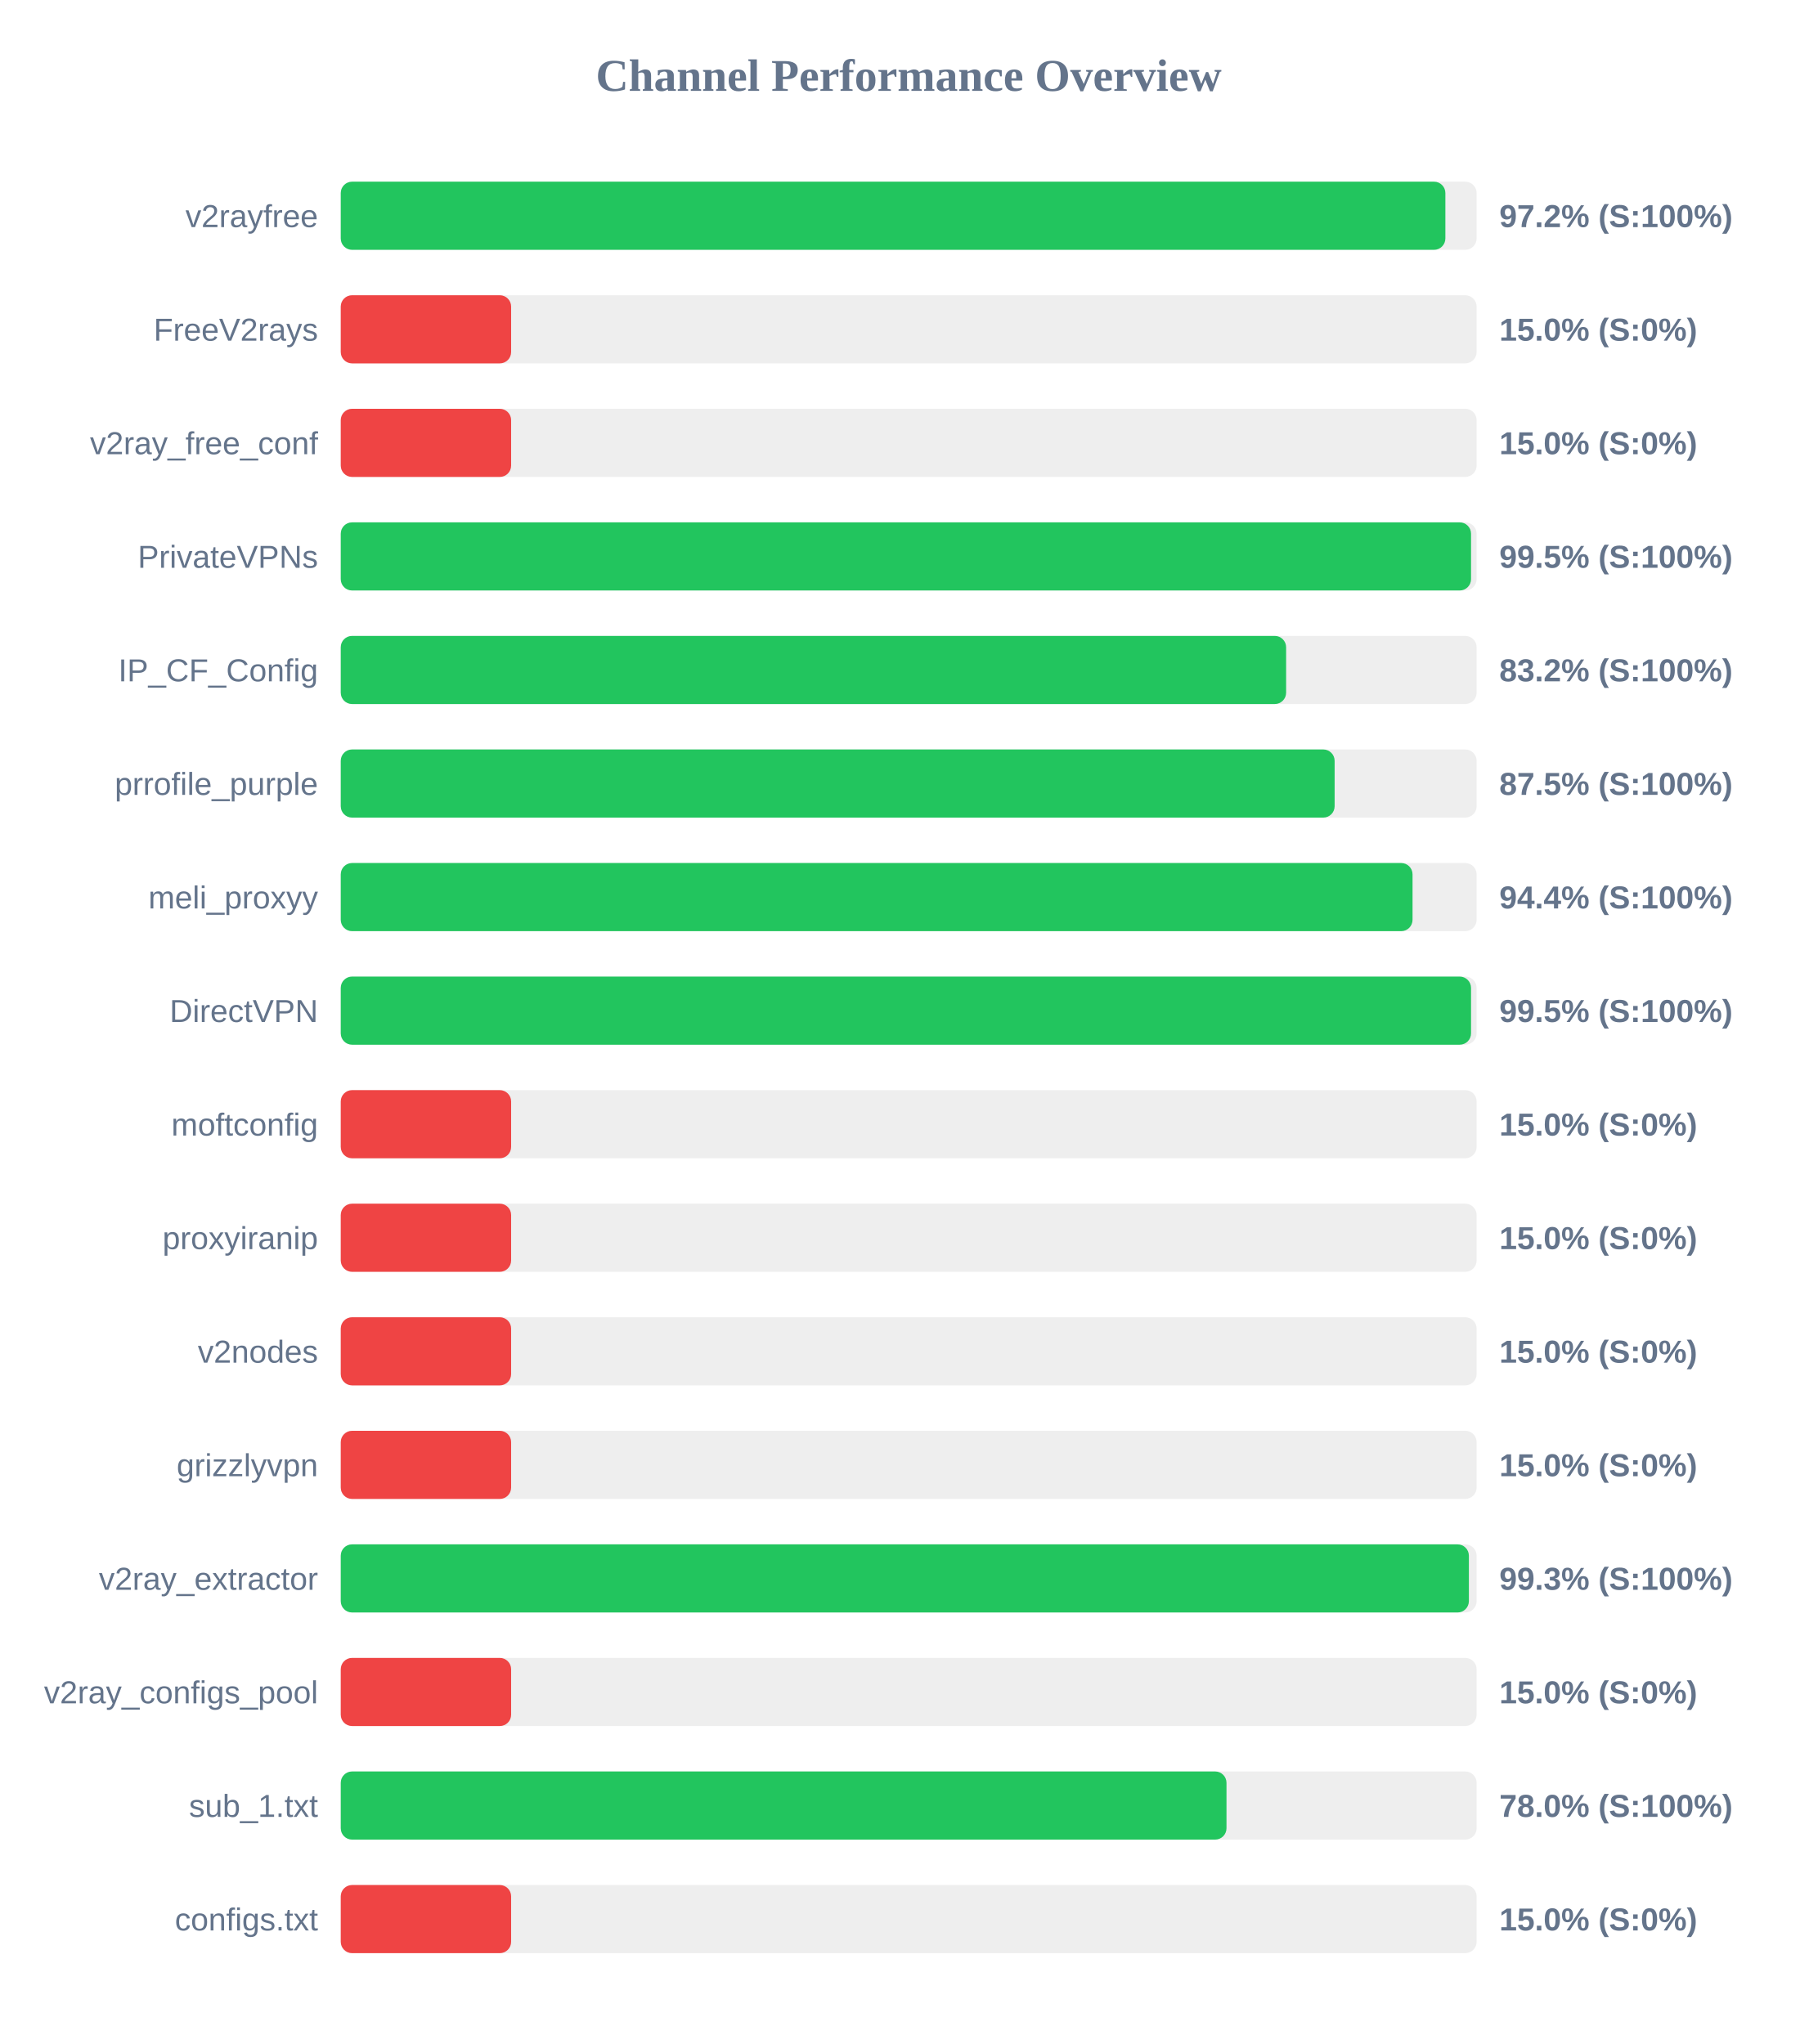
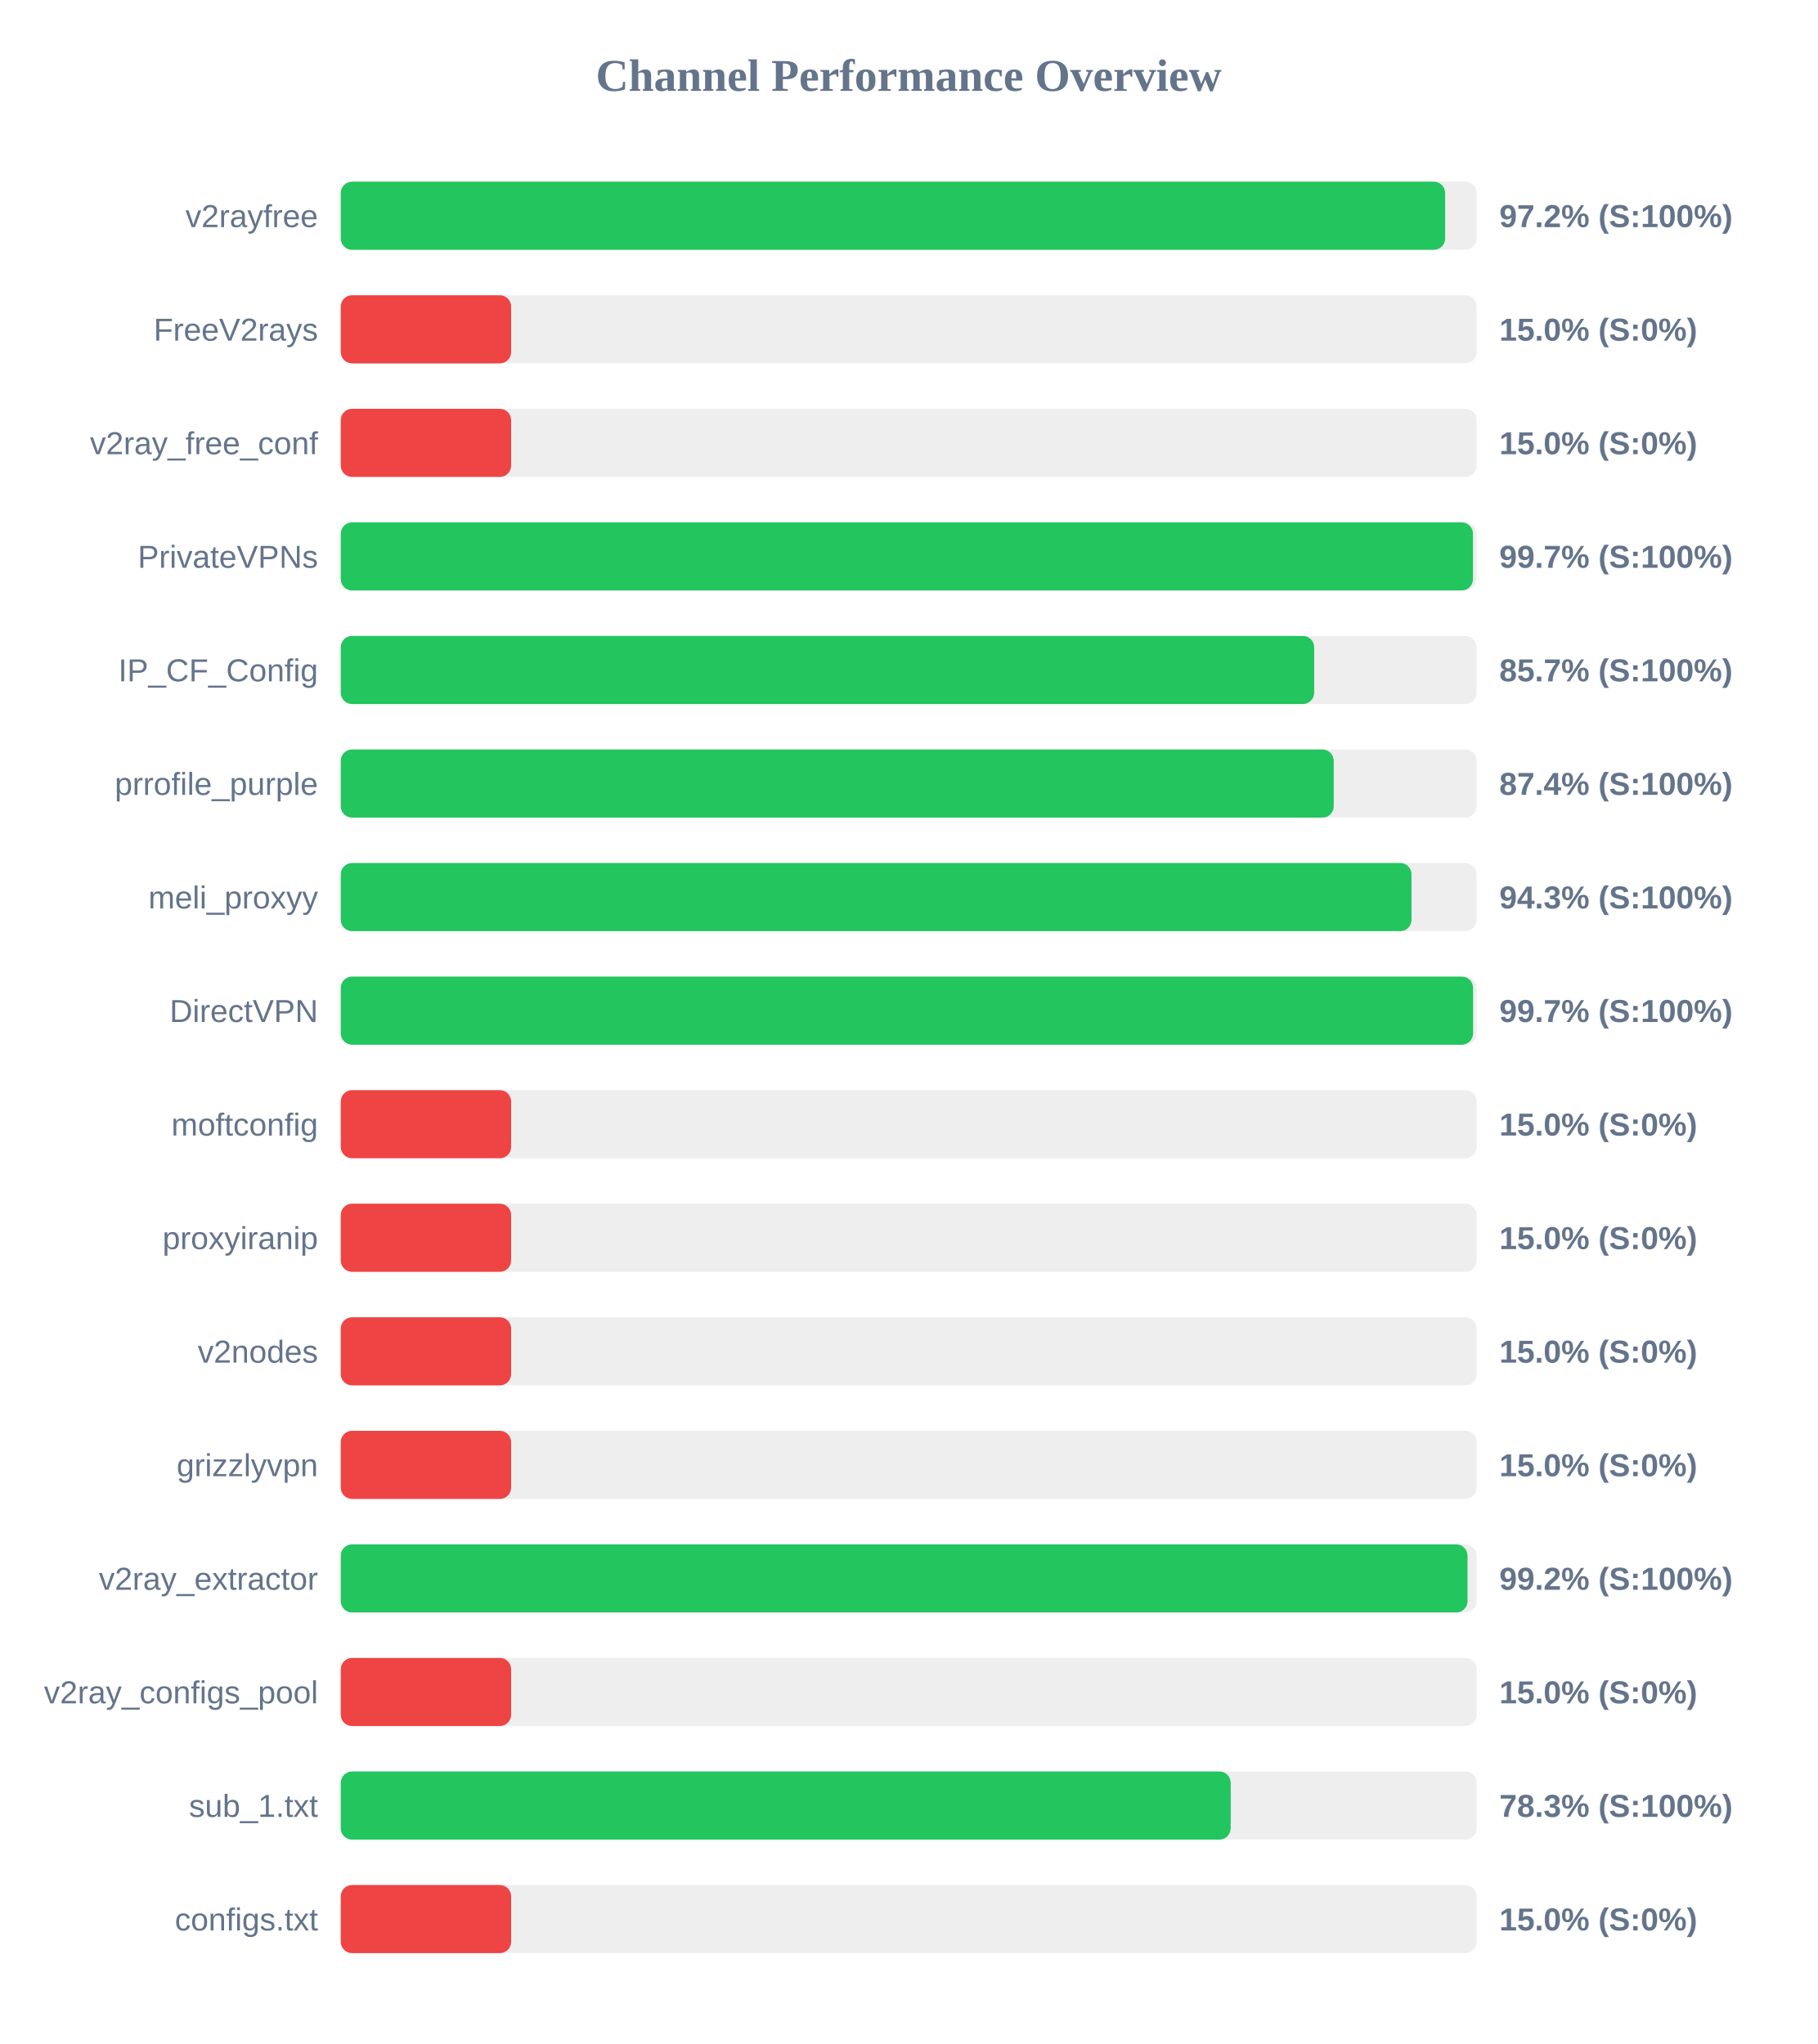
<svg xmlns="http://www.w3.org/2000/svg" width="800" height="900" version="1.1">
  <style>
        .row { font: 14px Arial; fill: #64748b; }
        .score { font: bold 14px Arial; fill: #64748b; }
    </style>
  <text x="400" y="40" text-anchor="middle" font-size="20px" font-weight="bold" fill="#64748b">Channel Performance Overview</text>
  <rect x="150" y="80" width="500" height="30" fill="#eee" rx="5" />
-   <rect x="150" y="80" width="486.25" height="30" fill="#22c55e" rx="5" />
+   <rect x="150" y="80" width="486.15" height="30" fill="#22c55e" rx="5" />
  <text x="140" y="100" text-anchor="end" class="row">v2rayfree</text>
  <text x="660" y="100" text-anchor="start" class="score">97.2% (S:100%)</text>
  <rect x="150" y="130" width="500" height="30" fill="#eee" rx="5" />
  <rect x="150" y="130" width="75.0" height="30" fill="#ef4444" rx="5" />
  <text x="140" y="150" text-anchor="end" class="row">FreeV2rays</text>
  <text x="660" y="150" text-anchor="start" class="score">15.0% (S:0%)</text>
  <rect x="150" y="180" width="500" height="30" fill="#eee" rx="5" />
  <rect x="150" y="180" width="75.0" height="30" fill="#ef4444" rx="5" />
  <text x="140" y="200" text-anchor="end" class="row">v2ray_free_conf</text>
  <text x="660" y="200" text-anchor="start" class="score">15.0% (S:0%)</text>
  <rect x="150" y="230" width="500" height="30" fill="#eee" rx="5" />
-   <rect x="150" y="230" width="497.55" height="30" fill="#22c55e" rx="5" />
+   <rect x="150" y="230" width="498.4" height="30" fill="#22c55e" rx="5" />
  <text x="140" y="250" text-anchor="end" class="row">PrivateVPNs</text>
-   <text x="660" y="250" text-anchor="start" class="score">99.5% (S:100%)</text>
+   <text x="660" y="250" text-anchor="start" class="score">99.7% (S:100%)</text>
  <rect x="150" y="280" width="500" height="30" fill="#eee" rx="5" />
-   <rect x="150" y="280" width="416.15" height="30" fill="#22c55e" rx="5" />
+   <rect x="150" y="280" width="428.5" height="30" fill="#22c55e" rx="5" />
  <text x="140" y="300" text-anchor="end" class="row">IP_CF_Config</text>
-   <text x="660" y="300" text-anchor="start" class="score">83.2% (S:100%)</text>
+   <text x="660" y="300" text-anchor="start" class="score">85.7% (S:100%)</text>
  <rect x="150" y="330" width="500" height="30" fill="#eee" rx="5" />
-   <rect x="150" y="330" width="437.5" height="30" fill="#22c55e" rx="5" />
+   <rect x="150" y="330" width="437.1" height="30" fill="#22c55e" rx="5" />
  <text x="140" y="350" text-anchor="end" class="row">prrofile_purple</text>
-   <text x="660" y="350" text-anchor="start" class="score">87.5% (S:100%)</text>
+   <text x="660" y="350" text-anchor="start" class="score">87.4% (S:100%)</text>
  <rect x="150" y="380" width="500" height="30" fill="#eee" rx="5" />
-   <rect x="150" y="380" width="471.8" height="30" fill="#22c55e" rx="5" />
+   <rect x="150" y="380" width="471.35" height="30" fill="#22c55e" rx="5" />
  <text x="140" y="400" text-anchor="end" class="row">meli_proxyy</text>
-   <text x="660" y="400" text-anchor="start" class="score">94.4% (S:100%)</text>
+   <text x="660" y="400" text-anchor="start" class="score">94.3% (S:100%)</text>
  <rect x="150" y="430" width="500" height="30" fill="#eee" rx="5" />
-   <rect x="150" y="430" width="497.55" height="30" fill="#22c55e" rx="5" />
+   <rect x="150" y="430" width="498.45" height="30" fill="#22c55e" rx="5" />
  <text x="140" y="450" text-anchor="end" class="row">DirectVPN</text>
-   <text x="660" y="450" text-anchor="start" class="score">99.5% (S:100%)</text>
+   <text x="660" y="450" text-anchor="start" class="score">99.7% (S:100%)</text>
  <rect x="150" y="480" width="500" height="30" fill="#eee" rx="5" />
  <rect x="150" y="480" width="75.0" height="30" fill="#ef4444" rx="5" />
  <text x="140" y="500" text-anchor="end" class="row">moftconfig</text>
  <text x="660" y="500" text-anchor="start" class="score">15.0% (S:0%)</text>
  <rect x="150" y="530" width="500" height="30" fill="#eee" rx="5" />
  <rect x="150" y="530" width="75.0" height="30" fill="#ef4444" rx="5" />
  <text x="140" y="550" text-anchor="end" class="row">proxyiranip</text>
  <text x="660" y="550" text-anchor="start" class="score">15.0% (S:0%)</text>
  <rect x="150" y="580" width="500" height="30" fill="#eee" rx="5" />
  <rect x="150" y="580" width="75.0" height="30" fill="#ef4444" rx="5" />
  <text x="140" y="600" text-anchor="end" class="row">v2nodes</text>
  <text x="660" y="600" text-anchor="start" class="score">15.0% (S:0%)</text>
  <rect x="150" y="630" width="500" height="30" fill="#eee" rx="5" />
  <rect x="150" y="630" width="75.0" height="30" fill="#ef4444" rx="5" />
  <text x="140" y="650" text-anchor="end" class="row">grizzlyvpn</text>
  <text x="660" y="650" text-anchor="start" class="score">15.0% (S:0%)</text>
  <rect x="150" y="680" width="500" height="30" fill="#eee" rx="5" />
-   <rect x="150" y="680" width="496.6" height="30" fill="#22c55e" rx="5" />
+   <rect x="150" y="680" width="496.0" height="30" fill="#22c55e" rx="5" />
  <text x="140" y="700" text-anchor="end" class="row">v2ray_extractor</text>
-   <text x="660" y="700" text-anchor="start" class="score">99.3% (S:100%)</text>
+   <text x="660" y="700" text-anchor="start" class="score">99.2% (S:100%)</text>
  <rect x="150" y="730" width="500" height="30" fill="#eee" rx="5" />
  <rect x="150" y="730" width="75.0" height="30" fill="#ef4444" rx="5" />
  <text x="140" y="750" text-anchor="end" class="row">v2ray_configs_pool</text>
  <text x="660" y="750" text-anchor="start" class="score">15.0% (S:0%)</text>
  <rect x="150" y="780" width="500" height="30" fill="#eee" rx="5" />
-   <rect x="150" y="780" width="389.9" height="30" fill="#22c55e" rx="5" />
+   <rect x="150" y="780" width="391.75" height="30" fill="#22c55e" rx="5" />
  <text x="140" y="800" text-anchor="end" class="row">sub_1.txt</text>
-   <text x="660" y="800" text-anchor="start" class="score">78.0% (S:100%)</text>
+   <text x="660" y="800" text-anchor="start" class="score">78.3% (S:100%)</text>
  <rect x="150" y="830" width="500" height="30" fill="#eee" rx="5" />
  <rect x="150" y="830" width="75.0" height="30" fill="#ef4444" rx="5" />
  <text x="140" y="850" text-anchor="end" class="row">configs.txt</text>
  <text x="660" y="850" text-anchor="start" class="score">15.0% (S:0%)</text>
</svg>
